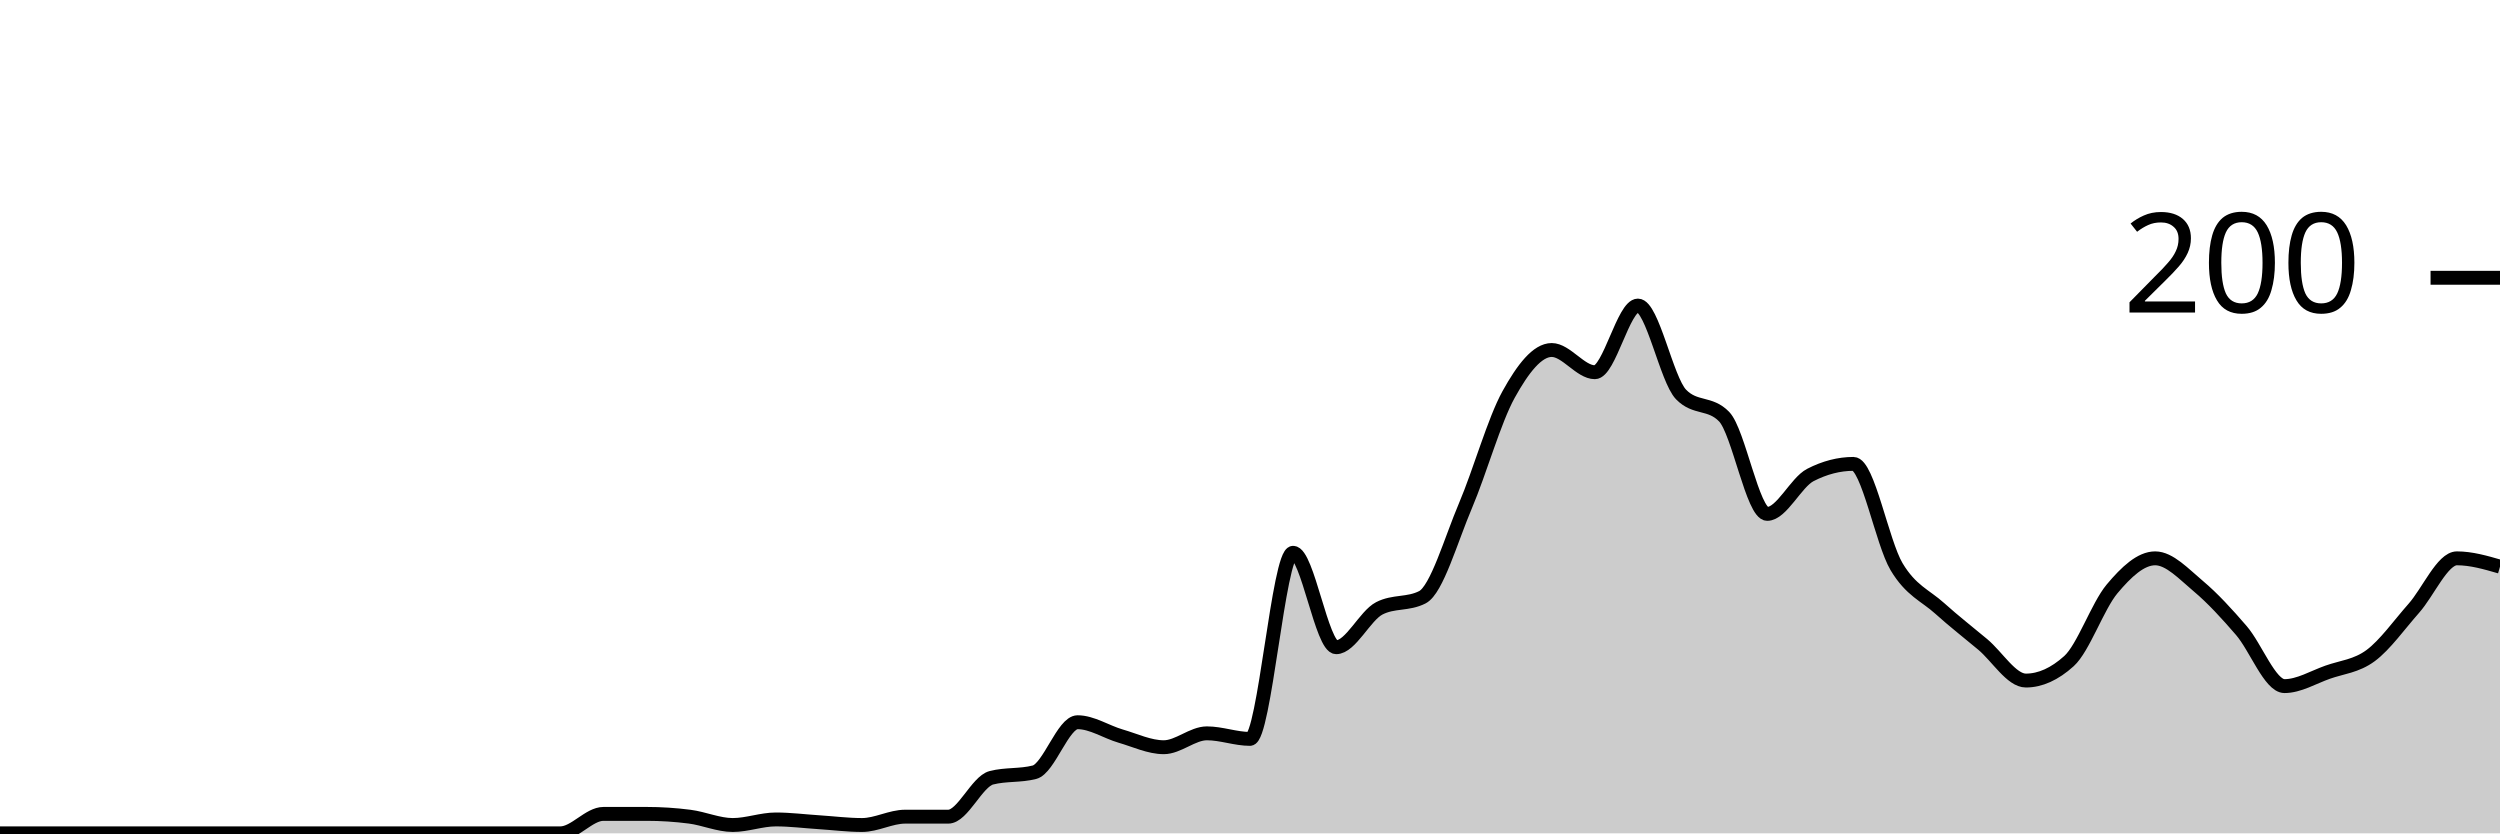
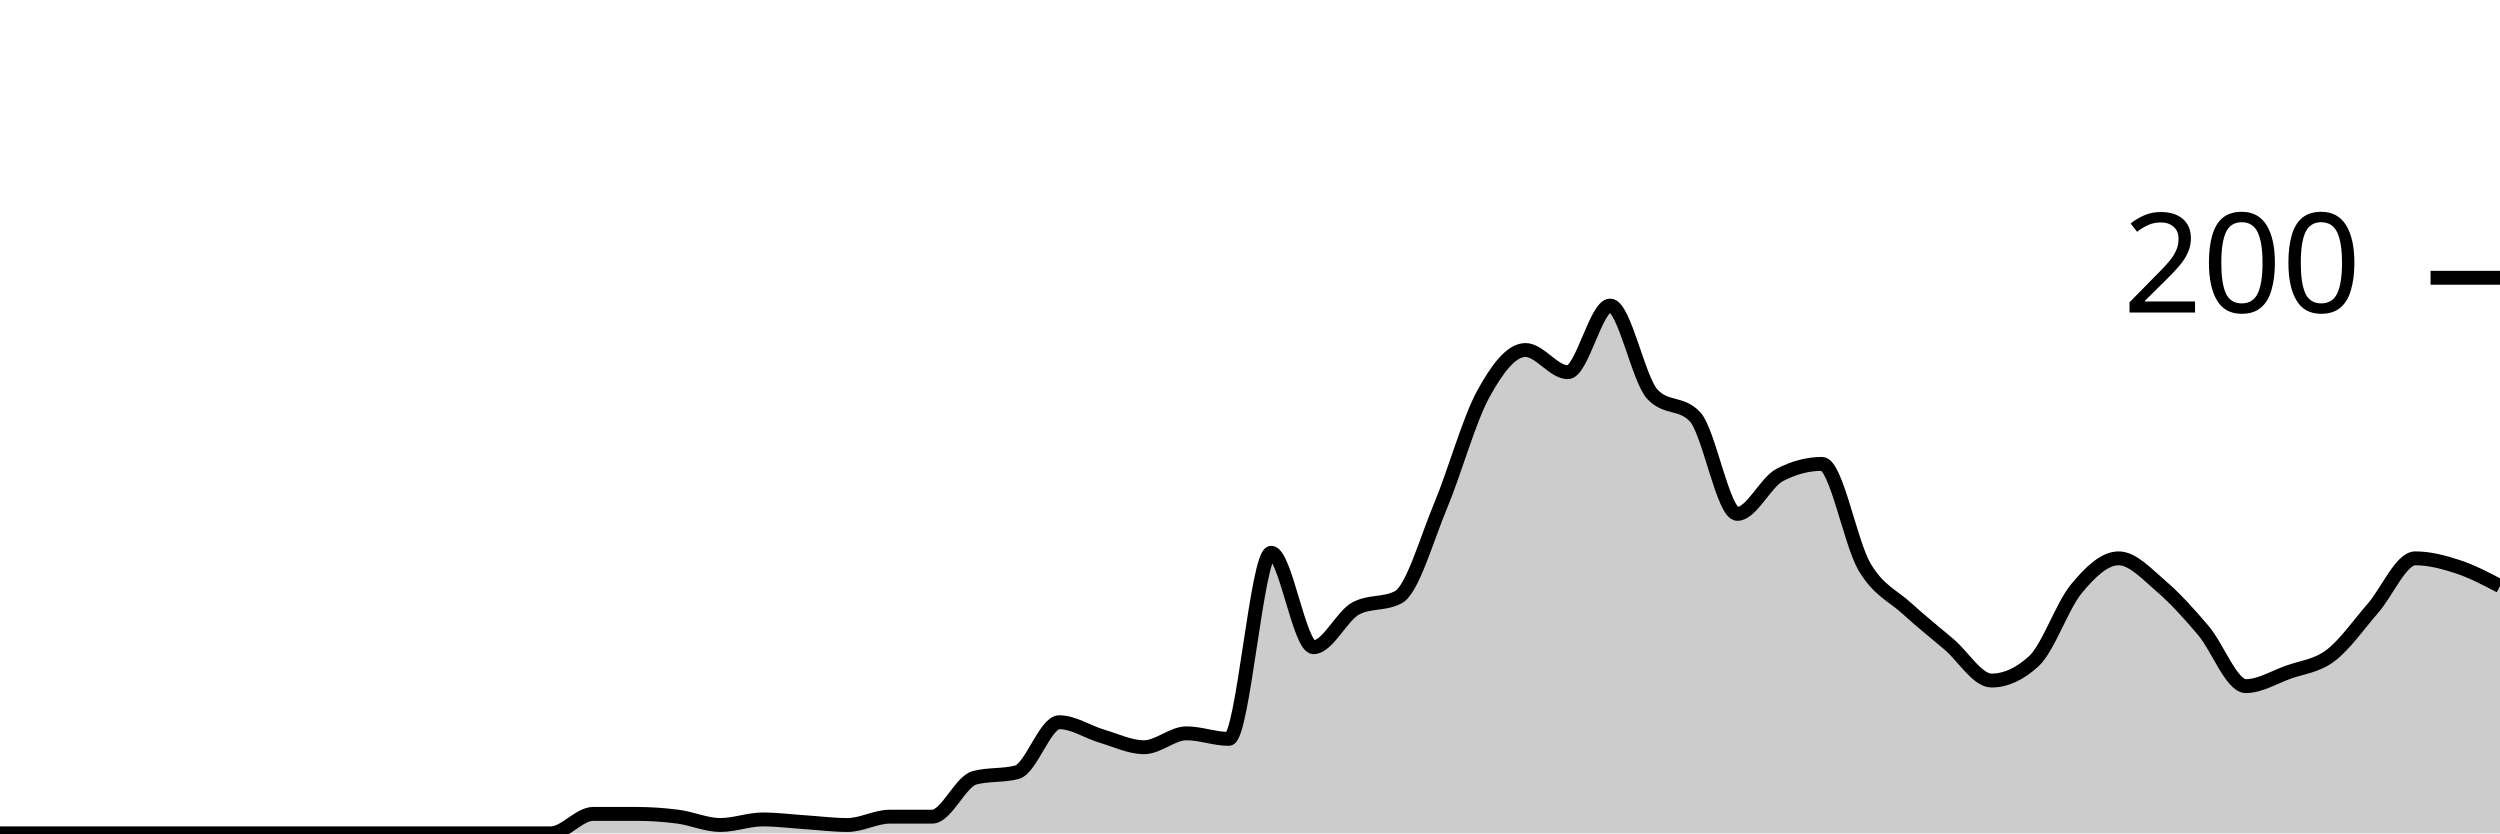
<svg xmlns="http://www.w3.org/2000/svg" viewBox="0 0 180 60">
  <g transform="translate(0,20)">
-     <path class="area" fill="rgba(0, 0, 0, 0.2)" d="M0,40C1.034,40,2.069,40,3.103,40C4.138,40,5.172,40,6.207,40C7.241,40,8.276,40,9.31,40C10.345,40,11.379,40,12.414,40C13.448,40,14.483,40,15.517,40C16.552,40,17.586,40,18.621,40C19.655,40,20.69,40,21.724,40C22.759,40,23.793,40,24.828,40C25.862,40,26.897,40,27.931,40C28.966,40,30,40,31.034,40C32.069,40,33.103,40,34.138,40C35.172,40,36.207,40,37.241,40C38.276,40,39.31,40,40.345,40C41.379,40,42.414,38.6,43.448,38.6C44.483,38.6,45.517,38.6,46.552,38.6C47.586,38.6,48.621,38.667,49.655,38.8C50.69,38.933,51.724,39.4,52.759,39.4C53.793,39.4,54.828,39,55.862,39C56.897,39,57.931,39.133,58.966,39.2C60,39.267,61.034,39.4,62.069,39.4C63.103,39.4,64.138,38.8,65.172,38.8C66.207,38.8,67.241,38.8,68.276,38.8C69.31,38.8,70.345,36.267,71.379,36C72.414,35.733,73.448,35.867,74.483,35.6C75.517,35.333,76.552,32,77.586,32C78.621,32,79.655,32.7,80.69,33C81.724,33.3,82.759,33.8,83.793,33.8C84.828,33.8,85.862,32.8,86.897,32.8C87.931,32.8,88.966,33.2,90,33.2C91.034,33.2,92.069,19.8,93.103,19.8C94.138,19.8,95.172,26.6,96.207,26.6C97.241,26.6,98.276,24.333,99.31,23.8C100.345,23.267,101.379,23.533,102.414,23C103.448,22.467,104.483,18.833,105.517,16.4C106.552,13.967,107.586,10.267,108.621,8.4C109.655,6.533,110.69,5.2,111.724,5.2C112.759,5.2,113.793,6.8,114.828,6.8C115.862,6.8,116.897,2,117.931,2C118.966,2,120,7.333,121.034,8.4C122.069,9.467,123.103,8.933,124.138,10C125.172,11.067,126.207,17,127.241,17C128.276,17,129.31,14.733,130.345,14.2C131.379,13.667,132.414,13.4,133.448,13.4C134.483,13.4,135.517,19.067,136.552,20.8C137.586,22.533,138.621,22.867,139.655,23.8C140.69,24.733,141.724,25.533,142.759,26.4C143.793,27.267,144.828,29,145.862,29C146.897,29,147.931,28.533,148.966,27.6C150,26.667,151.034,23.633,152.069,22.4C153.103,21.167,154.138,20.2,155.172,20.2C156.207,20.2,157.241,21.333,158.276,22.2C159.31,23.067,160.345,24.2,161.379,25.4C162.414,26.6,163.448,29.4,164.483,29.4C165.517,29.4,166.552,28.767,167.586,28.4C168.621,28.033,169.655,27.967,170.69,27.2C171.724,26.433,172.759,24.967,173.793,23.8C174.828,22.633,175.862,20.2,176.897,20.2C177.931,20.2,178.966,20.5,180,20.8L180,40C178.966,40,177.931,40,176.897,40C175.862,40,174.828,40,173.793,40C172.759,40,171.724,40,170.69,40C169.655,40,168.621,40,167.586,40C166.552,40,165.517,40,164.483,40C163.448,40,162.414,40,161.379,40C160.345,40,159.31,40,158.276,40C157.241,40,156.207,40,155.172,40C154.138,40,153.103,40,152.069,40C151.034,40,150,40,148.966,40C147.931,40,146.897,40,145.862,40C144.828,40,143.793,40,142.759,40C141.724,40,140.69,40,139.655,40C138.621,40,137.586,40,136.552,40C135.517,40,134.483,40,133.448,40C132.414,40,131.379,40,130.345,40C129.31,40,128.276,40,127.241,40C126.207,40,125.172,40,124.138,40C123.103,40,122.069,40,121.034,40C120,40,118.966,40,117.931,40C116.897,40,115.862,40,114.828,40C113.793,40,112.759,40,111.724,40C110.69,40,109.655,40,108.621,40C107.586,40,106.552,40,105.517,40C104.483,40,103.448,40,102.414,40C101.379,40,100.345,40,99.31,40C98.276,40,97.241,40,96.207,40C95.172,40,94.138,40,93.103,40C92.069,40,91.034,40,90,40C88.966,40,87.931,40,86.897,40C85.862,40,84.828,40,83.793,40C82.759,40,81.724,40,80.69,40C79.655,40,78.621,40,77.586,40C76.552,40,75.517,40,74.483,40C73.448,40,72.414,40,71.379,40C70.345,40,69.31,40,68.276,40C67.241,40,66.207,40,65.172,40C64.138,40,63.103,40,62.069,40C61.034,40,60,40,58.966,40C57.931,40,56.897,40,55.862,40C54.828,40,53.793,40,52.759,40C51.724,40,50.69,40,49.655,40C48.621,40,47.586,40,46.552,40C45.517,40,44.483,40,43.448,40C42.414,40,41.379,40,40.345,40C39.31,40,38.276,40,37.241,40C36.207,40,35.172,40,34.138,40C33.103,40,32.069,40,31.034,40C30,40,28.966,40,27.931,40C26.897,40,25.862,40,24.828,40C23.793,40,22.759,40,21.724,40C20.69,40,19.655,40,18.621,40C17.586,40,16.552,40,15.517,40C14.483,40,13.448,40,12.414,40C11.379,40,10.345,40,9.31,40C8.276,40,7.241,40,6.207,40C5.172,40,4.138,40,3.103,40C2.069,40,1.034,40,0,40Z" />
-     <path class="line" stroke="black" fill="none" d="M0,40C1.034,40,2.069,40,3.103,40C4.138,40,5.172,40,6.207,40C7.241,40,8.276,40,9.31,40C10.345,40,11.379,40,12.414,40C13.448,40,14.483,40,15.517,40C16.552,40,17.586,40,18.621,40C19.655,40,20.69,40,21.724,40C22.759,40,23.793,40,24.828,40C25.862,40,26.897,40,27.931,40C28.966,40,30,40,31.034,40C32.069,40,33.103,40,34.138,40C35.172,40,36.207,40,37.241,40C38.276,40,39.31,40,40.345,40C41.379,40,42.414,38.6,43.448,38.6C44.483,38.6,45.517,38.6,46.552,38.6C47.586,38.6,48.621,38.667,49.655,38.8C50.69,38.933,51.724,39.4,52.759,39.4C53.793,39.4,54.828,39,55.862,39C56.897,39,57.931,39.133,58.966,39.2C60,39.267,61.034,39.4,62.069,39.4C63.103,39.4,64.138,38.8,65.172,38.8C66.207,38.8,67.241,38.8,68.276,38.8C69.31,38.8,70.345,36.267,71.379,36C72.414,35.733,73.448,35.867,74.483,35.6C75.517,35.333,76.552,32,77.586,32C78.621,32,79.655,32.7,80.69,33C81.724,33.3,82.759,33.8,83.793,33.8C84.828,33.8,85.862,32.8,86.897,32.8C87.931,32.8,88.966,33.2,90,33.2C91.034,33.2,92.069,19.8,93.103,19.8C94.138,19.8,95.172,26.6,96.207,26.6C97.241,26.6,98.276,24.333,99.31,23.8C100.345,23.267,101.379,23.533,102.414,23C103.448,22.467,104.483,18.833,105.517,16.4C106.552,13.967,107.586,10.267,108.621,8.4C109.655,6.533,110.69,5.2,111.724,5.2C112.759,5.2,113.793,6.8,114.828,6.8C115.862,6.8,116.897,2,117.931,2C118.966,2,120,7.333,121.034,8.4C122.069,9.467,123.103,8.933,124.138,10C125.172,11.067,126.207,17,127.241,17C128.276,17,129.31,14.733,130.345,14.2C131.379,13.667,132.414,13.4,133.448,13.4C134.483,13.4,135.517,19.067,136.552,20.8C137.586,22.533,138.621,22.867,139.655,23.8C140.69,24.733,141.724,25.533,142.759,26.4C143.793,27.267,144.828,29,145.862,29C146.897,29,147.931,28.533,148.966,27.6C150,26.667,151.034,23.633,152.069,22.4C153.103,21.167,154.138,20.2,155.172,20.2C156.207,20.2,157.241,21.333,158.276,22.2C159.31,23.067,160.345,24.2,161.379,25.4C162.414,26.6,163.448,29.4,164.483,29.4C165.517,29.4,166.552,28.767,167.586,28.4C168.621,28.033,169.655,27.967,170.69,27.2C171.724,26.433,172.759,24.967,173.793,23.8C174.828,22.633,175.862,20.2,176.897,20.2C177.931,20.2,178.966,20.5,180,20.8" />
+     <path class="area" fill="rgba(0, 0, 0, 0.2)" d="M0,40C1.017,40,2.034,40,3.051,40C4.068,40,5.085,40,6.102,40C7.119,40,8.136,40,9.153,40C10.169,40,11.186,40,12.203,40C13.22,40,14.237,40,15.254,40C16.271,40,17.288,40,18.305,40C19.322,40,20.339,40,21.356,40C22.373,40,23.39,40,24.407,40C25.424,40,26.441,40,27.458,40C28.475,40,29.492,40,30.508,40C31.525,40,32.542,40,33.559,40C34.576,40,35.593,40,36.61,40C37.627,40,38.644,40,39.661,40C40.678,40,41.695,38.6,42.712,38.6C43.729,38.6,44.746,38.6,45.763,38.6C46.78,38.6,47.797,38.667,48.814,38.8C49.831,38.933,50.847,39.4,51.864,39.4C52.881,39.4,53.898,39,54.915,39C55.932,39,56.949,39.133,57.966,39.2C58.983,39.267,60,39.4,61.017,39.4C62.034,39.4,63.051,38.8,64.068,38.8C65.085,38.8,66.102,38.8,67.119,38.8C68.136,38.8,69.153,36.267,70.169,36C71.186,35.733,72.203,35.867,73.22,35.6C74.237,35.333,75.254,32,76.271,32C77.288,32,78.305,32.7,79.322,33C80.339,33.3,81.356,33.8,82.373,33.8C83.39,33.8,84.407,32.8,85.424,32.8C86.441,32.8,87.458,33.2,88.475,33.2C89.492,33.2,90.508,19.8,91.525,19.8C92.542,19.8,93.559,26.6,94.576,26.6C95.593,26.6,96.61,24.333,97.627,23.8C98.644,23.267,99.661,23.533,100.678,23C101.695,22.467,102.712,18.833,103.729,16.4C104.746,13.967,105.763,10.267,106.78,8.4C107.797,6.533,108.814,5.2,109.831,5.2C110.847,5.2,111.864,6.8,112.881,6.8C113.898,6.8,114.915,2,115.932,2C116.949,2,117.966,7.333,118.983,8.4C120,9.467,121.017,8.933,122.034,10C123.051,11.067,124.068,17,125.085,17C126.102,17,127.119,14.733,128.136,14.2C129.153,13.667,130.169,13.4,131.186,13.4C132.203,13.4,133.22,19.067,134.237,20.8C135.254,22.533,136.271,22.867,137.288,23.8C138.305,24.733,139.322,25.533,140.339,26.4C141.356,27.267,142.373,29,143.39,29C144.407,29,145.424,28.533,146.441,27.6C147.458,26.667,148.475,23.633,149.492,22.4C150.508,21.167,151.525,20.2,152.542,20.2C153.559,20.2,154.576,21.333,155.593,22.2C156.61,23.067,157.627,24.2,158.644,25.4C159.661,26.6,160.678,29.4,161.695,29.4C162.712,29.4,163.729,28.767,164.746,28.4C165.763,28.033,166.78,27.967,167.797,27.2C168.814,26.433,169.831,24.967,170.847,23.8C171.864,22.633,172.881,20.2,173.898,20.2C174.915,20.2,175.932,20.467,176.949,20.8C177.966,21.133,178.983,21.667,180,22.2L180,40C178.983,40,177.966,40,176.949,40C175.932,40,174.915,40,173.898,40C172.881,40,171.864,40,170.847,40C169.831,40,168.814,40,167.797,40C166.78,40,165.763,40,164.746,40C163.729,40,162.712,40,161.695,40C160.678,40,159.661,40,158.644,40C157.627,40,156.61,40,155.593,40C154.576,40,153.559,40,152.542,40C151.525,40,150.508,40,149.492,40C148.475,40,147.458,40,146.441,40C145.424,40,144.407,40,143.39,40C142.373,40,141.356,40,140.339,40C139.322,40,138.305,40,137.288,40C136.271,40,135.254,40,134.237,40C133.22,40,132.203,40,131.186,40C130.169,40,129.153,40,128.136,40C127.119,40,126.102,40,125.085,40C124.068,40,123.051,40,122.034,40C121.017,40,120,40,118.983,40C117.966,40,116.949,40,115.932,40C114.915,40,113.898,40,112.881,40C111.864,40,110.847,40,109.831,40C108.814,40,107.797,40,106.78,40C105.763,40,104.746,40,103.729,40C102.712,40,101.695,40,100.678,40C99.661,40,98.644,40,97.627,40C96.61,40,95.593,40,94.576,40C93.559,40,92.542,40,91.525,40C90.508,40,89.492,40,88.475,40C87.458,40,86.441,40,85.424,40C84.407,40,83.39,40,82.373,40C81.356,40,80.339,40,79.322,40C78.305,40,77.288,40,76.271,40C75.254,40,74.237,40,73.22,40C72.203,40,71.186,40,70.169,40C69.153,40,68.136,40,67.119,40C66.102,40,65.085,40,64.068,40C63.051,40,62.034,40,61.017,40C60,40,58.983,40,57.966,40C56.949,40,55.932,40,54.915,40C53.898,40,52.881,40,51.864,40C50.847,40,49.831,40,48.814,40C47.797,40,46.78,40,45.763,40C44.746,40,43.729,40,42.712,40C41.695,40,40.678,40,39.661,40C38.644,40,37.627,40,36.61,40C35.593,40,34.576,40,33.559,40C32.542,40,31.525,40,30.508,40C29.492,40,28.475,40,27.458,40C26.441,40,25.424,40,24.407,40C23.39,40,22.373,40,21.356,40C20.339,40,19.322,40,18.305,40C17.288,40,16.271,40,15.254,40C14.237,40,13.22,40,12.203,40C11.186,40,10.169,40,9.153,40C8.136,40,7.119,40,6.102,40C5.085,40,4.068,40,3.051,40C2.034,40,1.017,40,0,40Z" />
+     <path class="line" stroke="black" fill="none" d="M0,40C1.017,40,2.034,40,3.051,40C4.068,40,5.085,40,6.102,40C7.119,40,8.136,40,9.153,40C10.169,40,11.186,40,12.203,40C13.22,40,14.237,40,15.254,40C16.271,40,17.288,40,18.305,40C19.322,40,20.339,40,21.356,40C22.373,40,23.39,40,24.407,40C25.424,40,26.441,40,27.458,40C28.475,40,29.492,40,30.508,40C31.525,40,32.542,40,33.559,40C34.576,40,35.593,40,36.61,40C37.627,40,38.644,40,39.661,40C40.678,40,41.695,38.6,42.712,38.6C43.729,38.6,44.746,38.6,45.763,38.6C46.78,38.6,47.797,38.667,48.814,38.8C49.831,38.933,50.847,39.4,51.864,39.4C52.881,39.4,53.898,39,54.915,39C55.932,39,56.949,39.133,57.966,39.2C58.983,39.267,60,39.4,61.017,39.4C62.034,39.4,63.051,38.8,64.068,38.8C65.085,38.8,66.102,38.8,67.119,38.8C68.136,38.8,69.153,36.267,70.169,36C71.186,35.733,72.203,35.867,73.22,35.6C74.237,35.333,75.254,32,76.271,32C77.288,32,78.305,32.7,79.322,33C80.339,33.3,81.356,33.8,82.373,33.8C83.39,33.8,84.407,32.8,85.424,32.8C86.441,32.8,87.458,33.2,88.475,33.2C89.492,33.2,90.508,19.8,91.525,19.8C92.542,19.8,93.559,26.6,94.576,26.6C95.593,26.6,96.61,24.333,97.627,23.8C98.644,23.267,99.661,23.533,100.678,23C101.695,22.467,102.712,18.833,103.729,16.4C104.746,13.967,105.763,10.267,106.78,8.4C107.797,6.533,108.814,5.2,109.831,5.2C110.847,5.2,111.864,6.8,112.881,6.8C113.898,6.8,114.915,2,115.932,2C116.949,2,117.966,7.333,118.983,8.4C120,9.467,121.017,8.933,122.034,10C123.051,11.067,124.068,17,125.085,17C126.102,17,127.119,14.733,128.136,14.2C129.153,13.667,130.169,13.4,131.186,13.4C132.203,13.4,133.22,19.067,134.237,20.8C135.254,22.533,136.271,22.867,137.288,23.8C138.305,24.733,139.322,25.533,140.339,26.4C141.356,27.267,142.373,29,143.39,29C144.407,29,145.424,28.533,146.441,27.6C147.458,26.667,148.475,23.633,149.492,22.4C150.508,21.167,151.525,20.2,152.542,20.2C153.559,20.2,154.576,21.333,155.593,22.2C156.61,23.067,157.627,24.2,158.644,25.4C159.661,26.6,160.678,29.4,161.695,29.4C162.712,29.4,163.729,28.767,164.746,28.4C165.763,28.033,166.78,27.967,167.797,27.2C168.814,26.433,169.831,24.967,170.847,23.8C171.864,22.633,172.881,20.2,173.898,20.2C174.915,20.2,175.932,20.467,176.949,20.8C177.966,21.133,178.983,21.667,180,22.2" />
    <path class="axis-ceiling" stroke-width="1" stroke="black" fill="none" d="M175,0L180,0" />
    <text class="axis-ceiling-label" font-family="sans-serif" text-anchor="end" font-size="10px" x="170" y="2.5">200</text>
  </g>
</svg>
